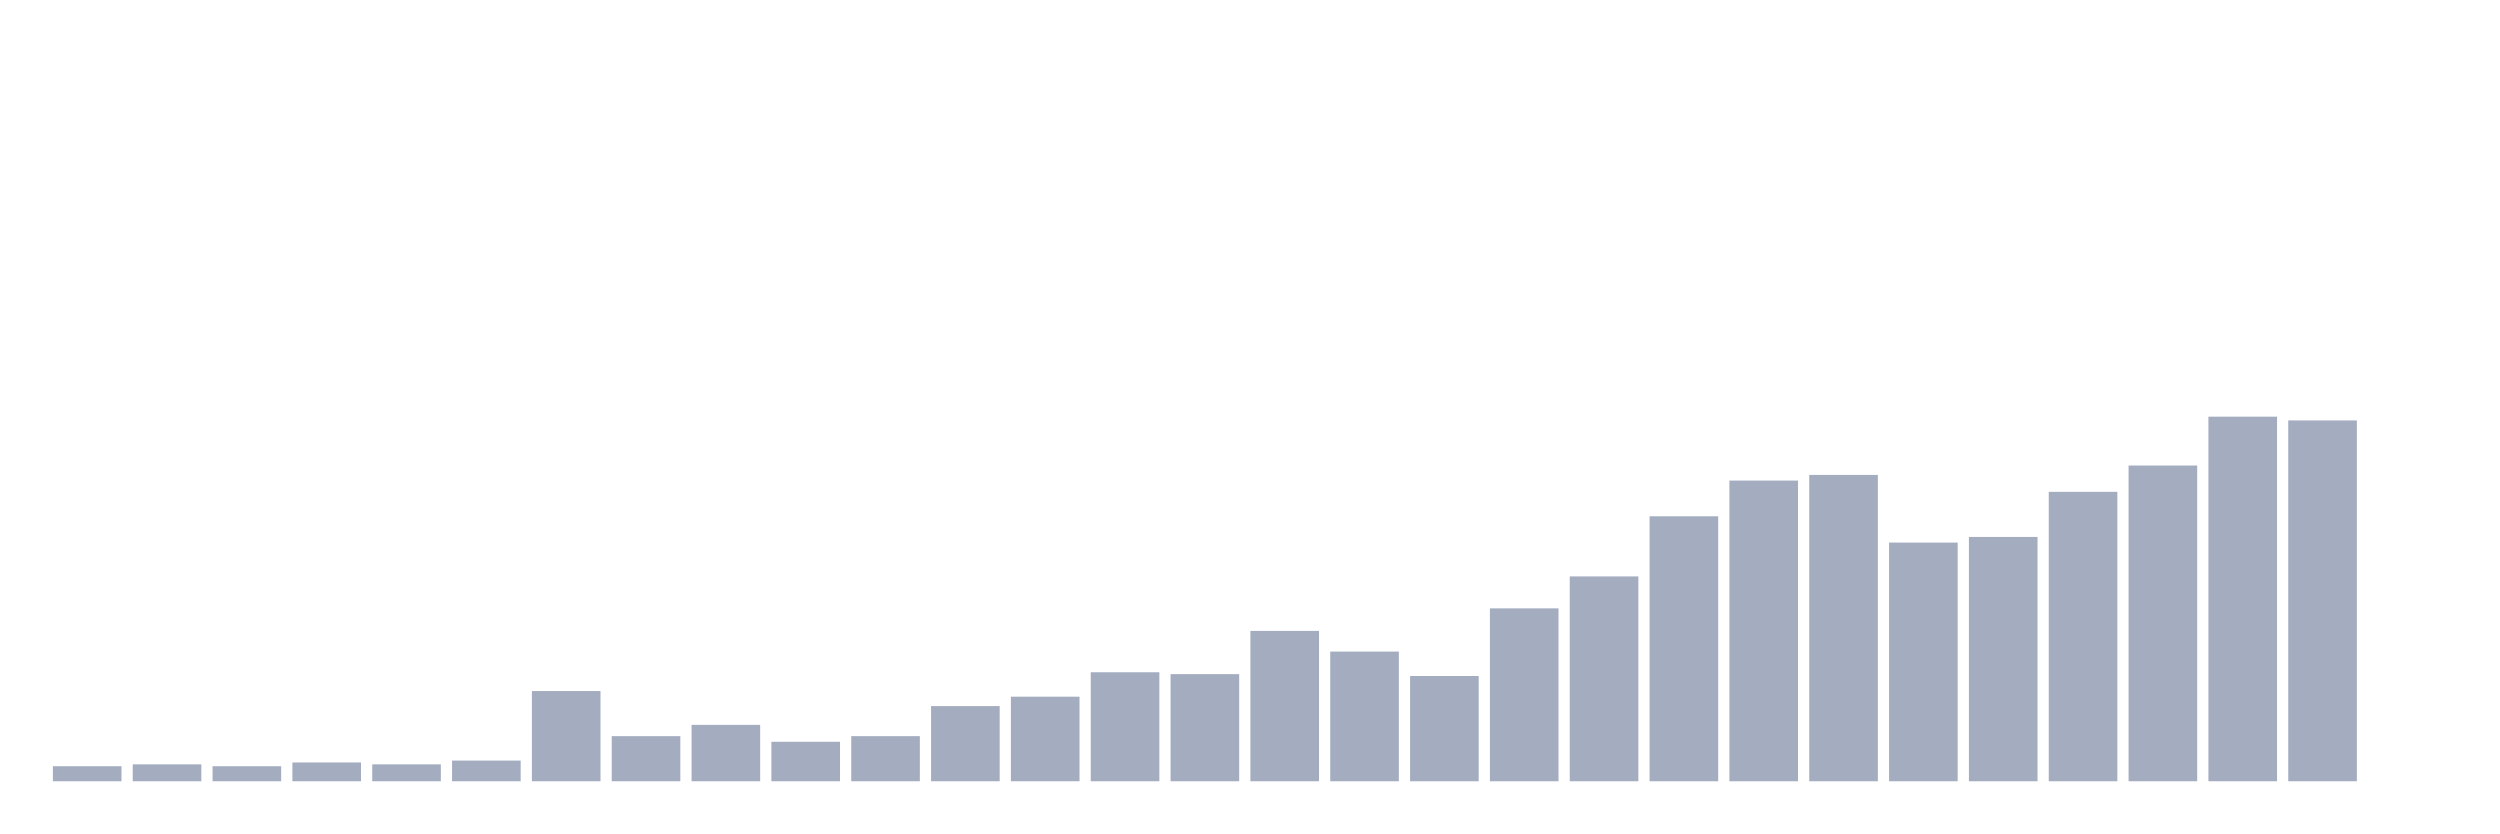
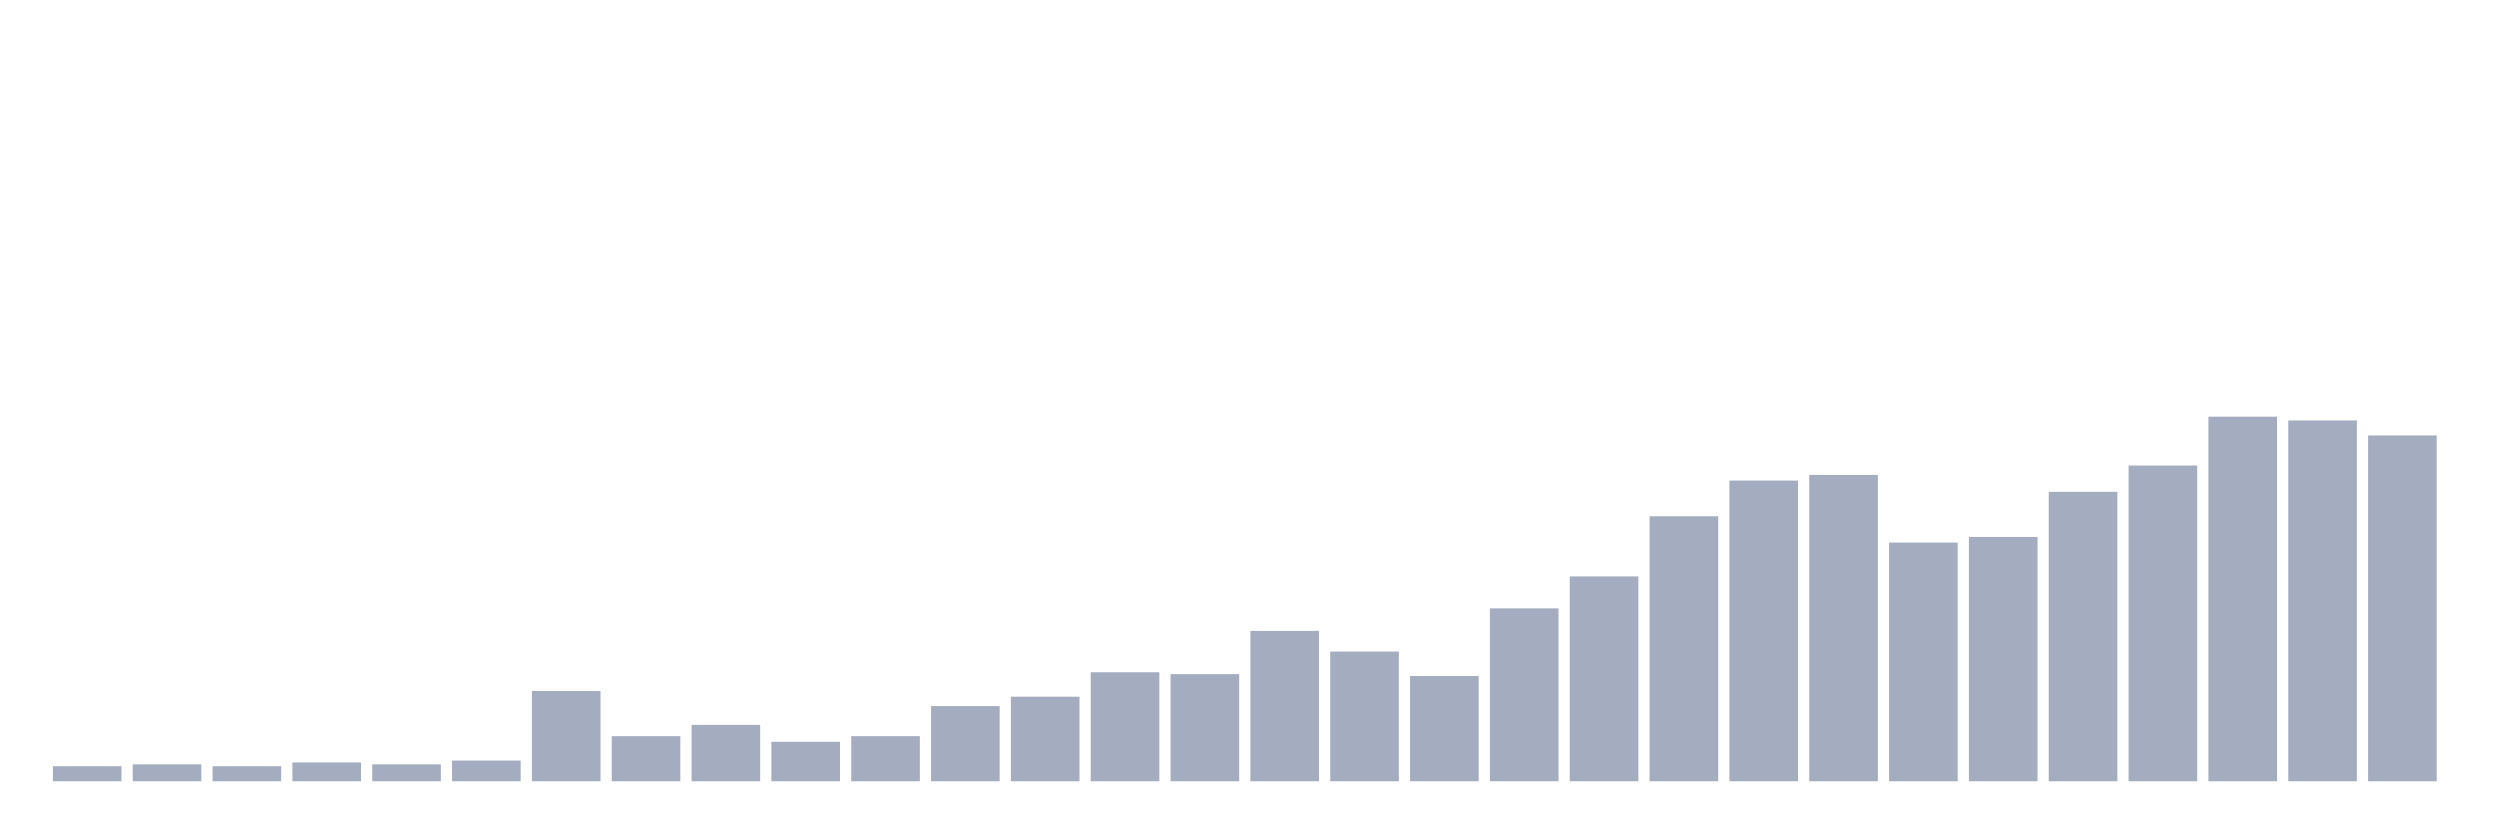
<svg xmlns="http://www.w3.org/2000/svg" viewBox="0 0 480 160">
  <g transform="translate(10,10)">
    <rect class="bar" x="0.153" width="13.175" y="137.113" height="2.887" fill="rgb(164,173,192)" />
    <rect class="bar" x="15.482" width="13.175" y="136.753" height="3.247" fill="rgb(164,173,192)" />
    <rect class="bar" x="30.81" width="13.175" y="137.113" height="2.887" fill="rgb(164,173,192)" />
    <rect class="bar" x="46.138" width="13.175" y="136.392" height="3.608" fill="rgb(164,173,192)" />
    <rect class="bar" x="61.466" width="13.175" y="136.753" height="3.247" fill="rgb(164,173,192)" />
    <rect class="bar" x="76.794" width="13.175" y="136.031" height="3.969" fill="rgb(164,173,192)" />
    <rect class="bar" x="92.123" width="13.175" y="122.68" height="17.32" fill="rgb(164,173,192)" />
    <rect class="bar" x="107.451" width="13.175" y="131.34" height="8.66" fill="rgb(164,173,192)" />
    <rect class="bar" x="122.779" width="13.175" y="129.175" height="10.825" fill="rgb(164,173,192)" />
    <rect class="bar" x="138.107" width="13.175" y="132.423" height="7.577" fill="rgb(164,173,192)" />
    <rect class="bar" x="153.436" width="13.175" y="131.34" height="8.66" fill="rgb(164,173,192)" />
    <rect class="bar" x="168.764" width="13.175" y="125.567" height="14.433" fill="rgb(164,173,192)" />
    <rect class="bar" x="184.092" width="13.175" y="123.763" height="16.237" fill="rgb(164,173,192)" />
    <rect class="bar" x="199.42" width="13.175" y="119.072" height="20.928" fill="rgb(164,173,192)" />
    <rect class="bar" x="214.748" width="13.175" y="119.433" height="20.567" fill="rgb(164,173,192)" />
    <rect class="bar" x="230.077" width="13.175" y="111.134" height="28.866" fill="rgb(164,173,192)" />
    <rect class="bar" x="245.405" width="13.175" y="115.103" height="24.897" fill="rgb(164,173,192)" />
    <rect class="bar" x="260.733" width="13.175" y="119.794" height="20.206" fill="rgb(164,173,192)" />
    <rect class="bar" x="276.061" width="13.175" y="106.804" height="33.196" fill="rgb(164,173,192)" />
    <rect class="bar" x="291.39" width="13.175" y="100.67" height="39.33" fill="rgb(164,173,192)" />
    <rect class="bar" x="306.718" width="13.175" y="89.124" height="50.876" fill="rgb(164,173,192)" />
    <rect class="bar" x="322.046" width="13.175" y="82.268" height="57.732" fill="rgb(164,173,192)" />
    <rect class="bar" x="337.374" width="13.175" y="81.186" height="58.814" fill="rgb(164,173,192)" />
    <rect class="bar" x="352.702" width="13.175" y="94.175" height="45.825" fill="rgb(164,173,192)" />
    <rect class="bar" x="368.031" width="13.175" y="93.093" height="46.907" fill="rgb(164,173,192)" />
    <rect class="bar" x="383.359" width="13.175" y="84.433" height="55.567" fill="rgb(164,173,192)" />
    <rect class="bar" x="398.687" width="13.175" y="79.381" height="60.619" fill="rgb(164,173,192)" />
    <rect class="bar" x="414.015" width="13.175" y="70" height="70" fill="rgb(164,173,192)" />
    <rect class="bar" x="429.344" width="13.175" y="70.722" height="69.278" fill="rgb(164,173,192)" />
-     <rect class="bar" x="444.672" width="13.175" y="140" height="0" fill="rgb(164,173,192)" />
+     <rect class="bar" x="444.672" width="13.175" y="73.608" height="66.392" fill="rgb(164,173,192)" />
  </g>
</svg>
